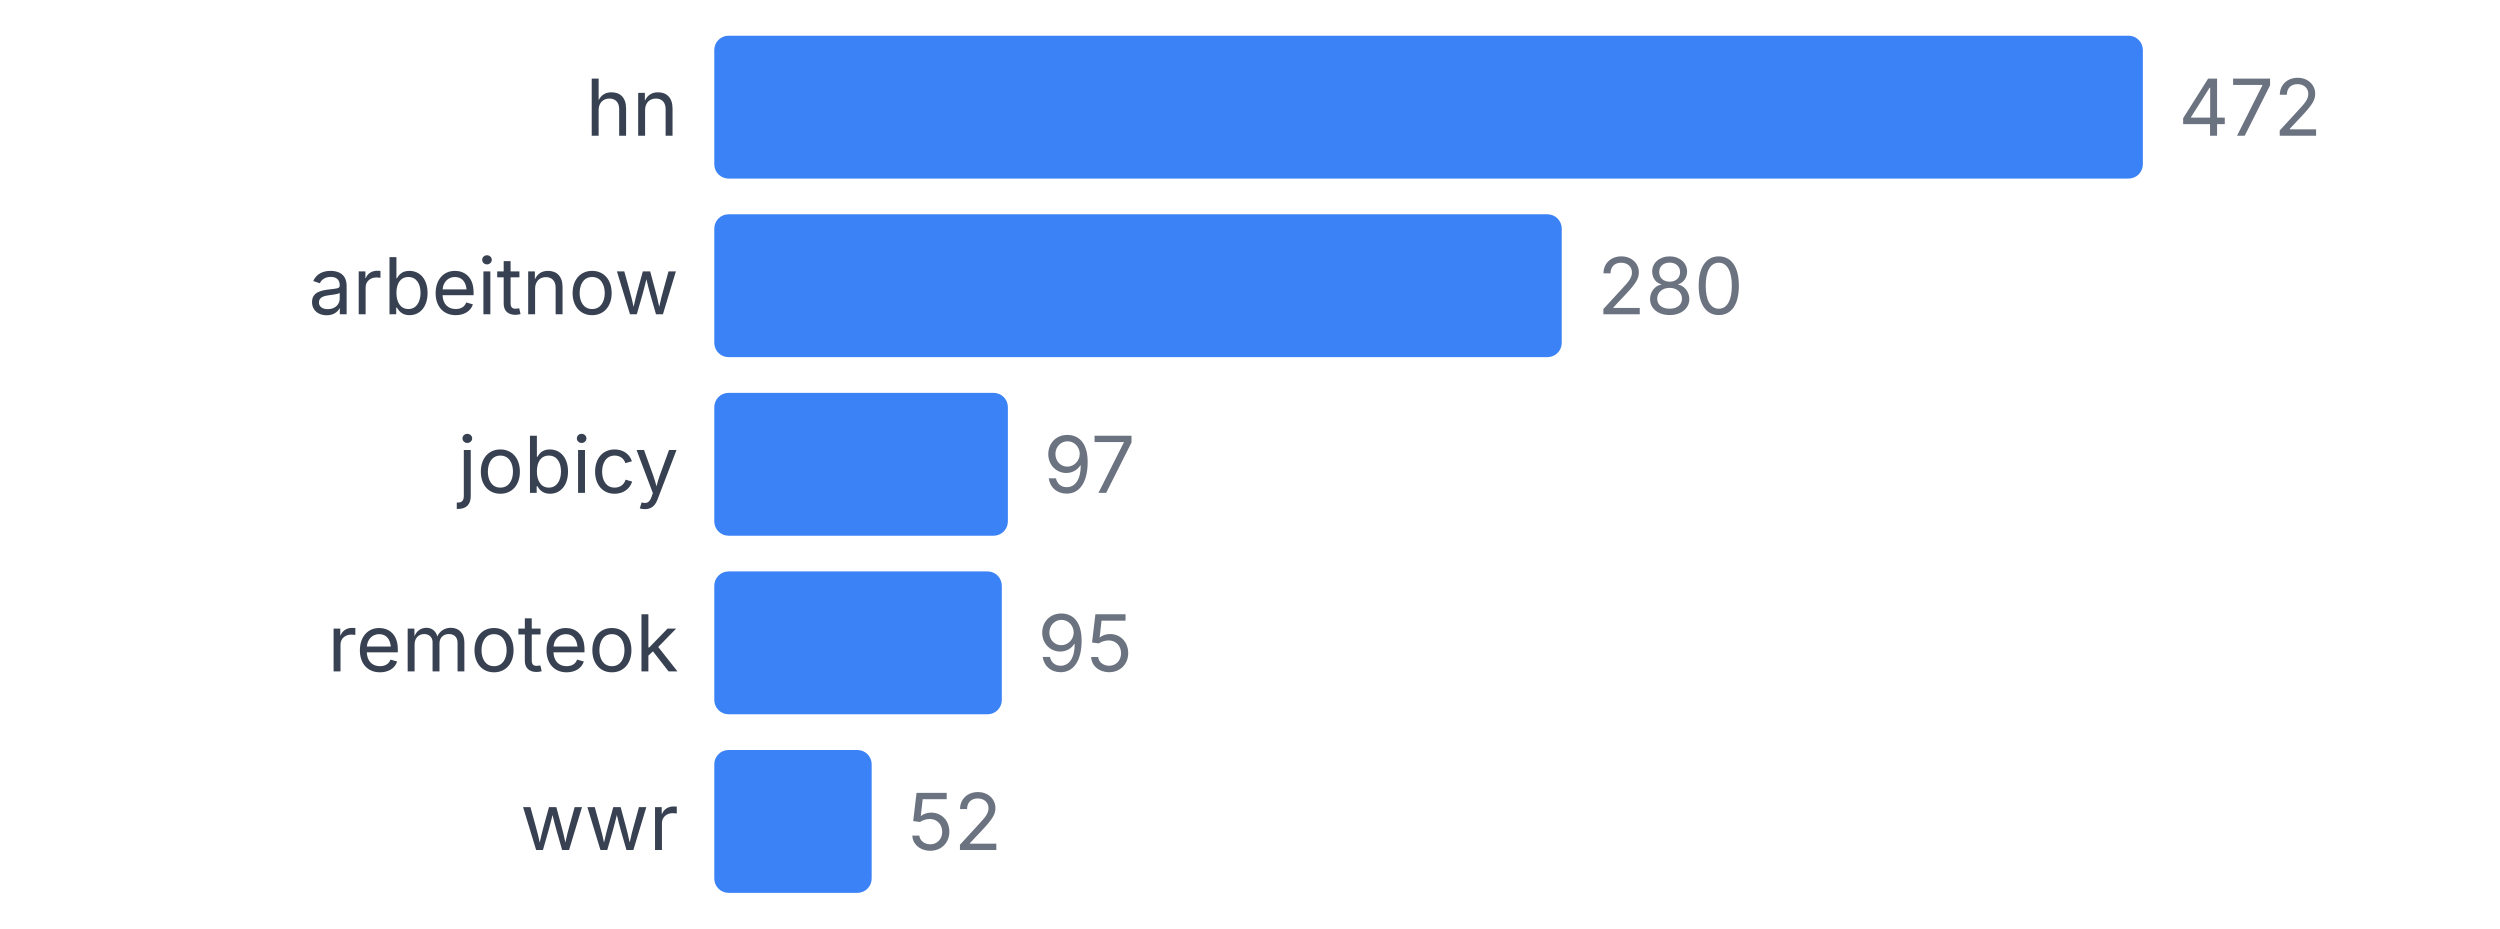
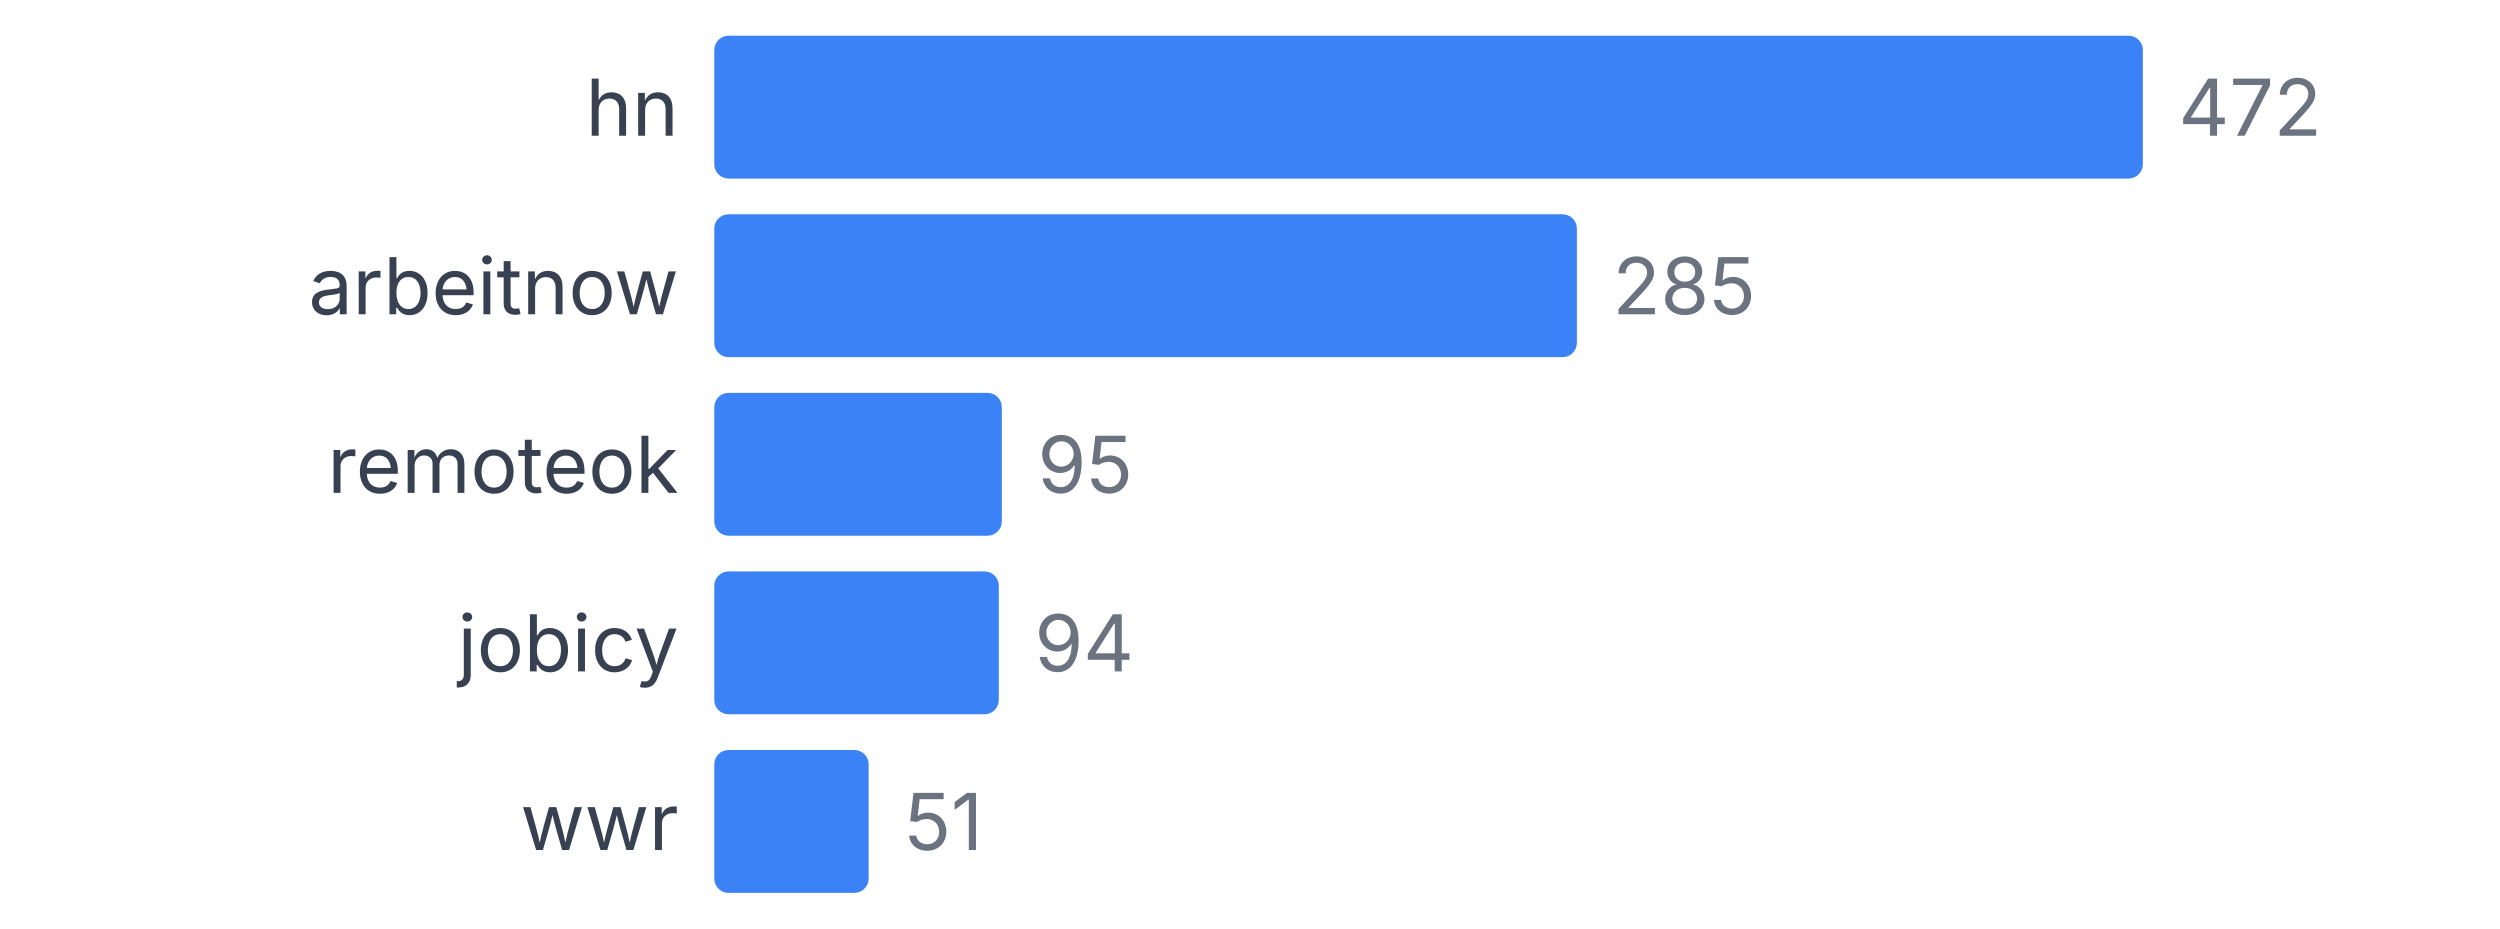
<svg xmlns="http://www.w3.org/2000/svg" width="350" height="130" viewBox="0 0 350 130">
  <style>
    text { font-family: system-ui, -apple-system, sans-serif; }
  </style>
  <text x="95" y="19" text-anchor="end" font-size="11" fill="#374151">hn</text>
  <rect x="100" y="5" width="200" height="20" fill="#3b82f6" rx="2" />
  <text x="305" y="19" font-size="11" fill="#6b7280">472</text>
  <text x="95" y="44" text-anchor="end" font-size="11" fill="#374151">arbeitnow</text>
-   <rect x="100" y="30" width="118.644" height="20" fill="#3b82f6" rx="2" />
-   <text x="223.644" y="44" font-size="11" fill="#6b7280">280</text>
-   <text x="95" y="69" text-anchor="end" font-size="11" fill="#374151">jobicy</text>
-   <rect x="100" y="55" width="41.102" height="20" fill="#3b82f6" rx="2" />
-   <text x="146.102" y="69" font-size="11" fill="#6b7280">97</text>
-   <text x="95" y="94" text-anchor="end" font-size="11" fill="#374151">remoteok</text>
-   <rect x="100" y="80" width="40.254" height="20" fill="#3b82f6" rx="2" />
-   <text x="145.254" y="94" font-size="11" fill="#6b7280">95</text>
+   <rect x="100" y="30" width="120.763" height="20" fill="#3b82f6" rx="2" />
+   <text x="225.763" y="44" font-size="11" fill="#6b7280">285</text>
+   <text x="95" y="69" text-anchor="end" font-size="11" fill="#374151">remoteok</text>
+   <rect x="100" y="55" width="40.254" height="20" fill="#3b82f6" rx="2" />
+   <text x="145.254" y="69" font-size="11" fill="#6b7280">95</text>
+   <text x="95" y="94" text-anchor="end" font-size="11" fill="#374151">jobicy</text>
+   <rect x="100" y="80" width="39.831" height="20" fill="#3b82f6" rx="2" />
+   <text x="144.831" y="94" font-size="11" fill="#6b7280">94</text>
  <text x="95" y="119" text-anchor="end" font-size="11" fill="#374151">wwr</text>
-   <rect x="100" y="105" width="22.034" height="20" fill="#3b82f6" rx="2" />
-   <text x="127.034" y="119" font-size="11" fill="#6b7280">52</text>
+   <rect x="100" y="105" width="21.61" height="20" fill="#3b82f6" rx="2" />
+   <text x="126.61" y="119" font-size="11" fill="#6b7280">51</text>
</svg>
